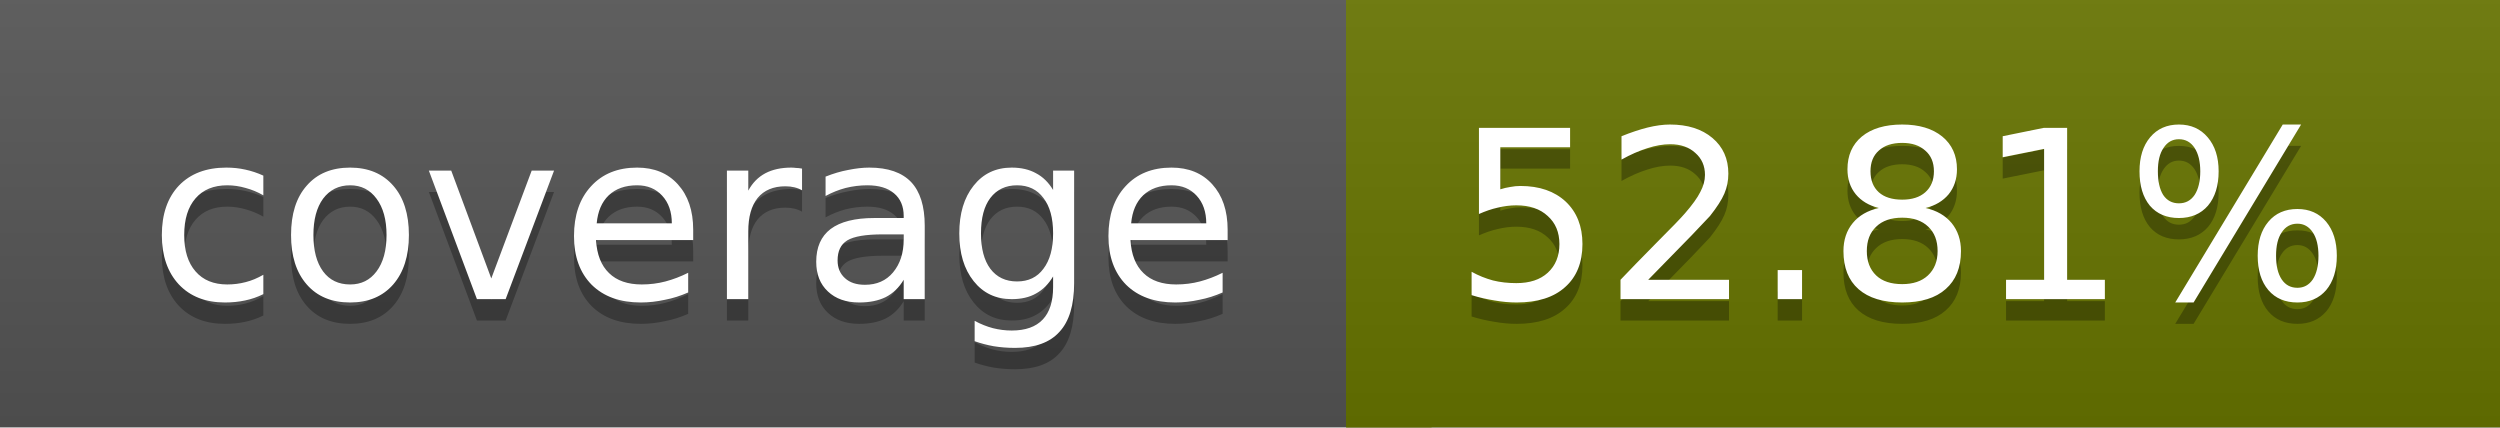
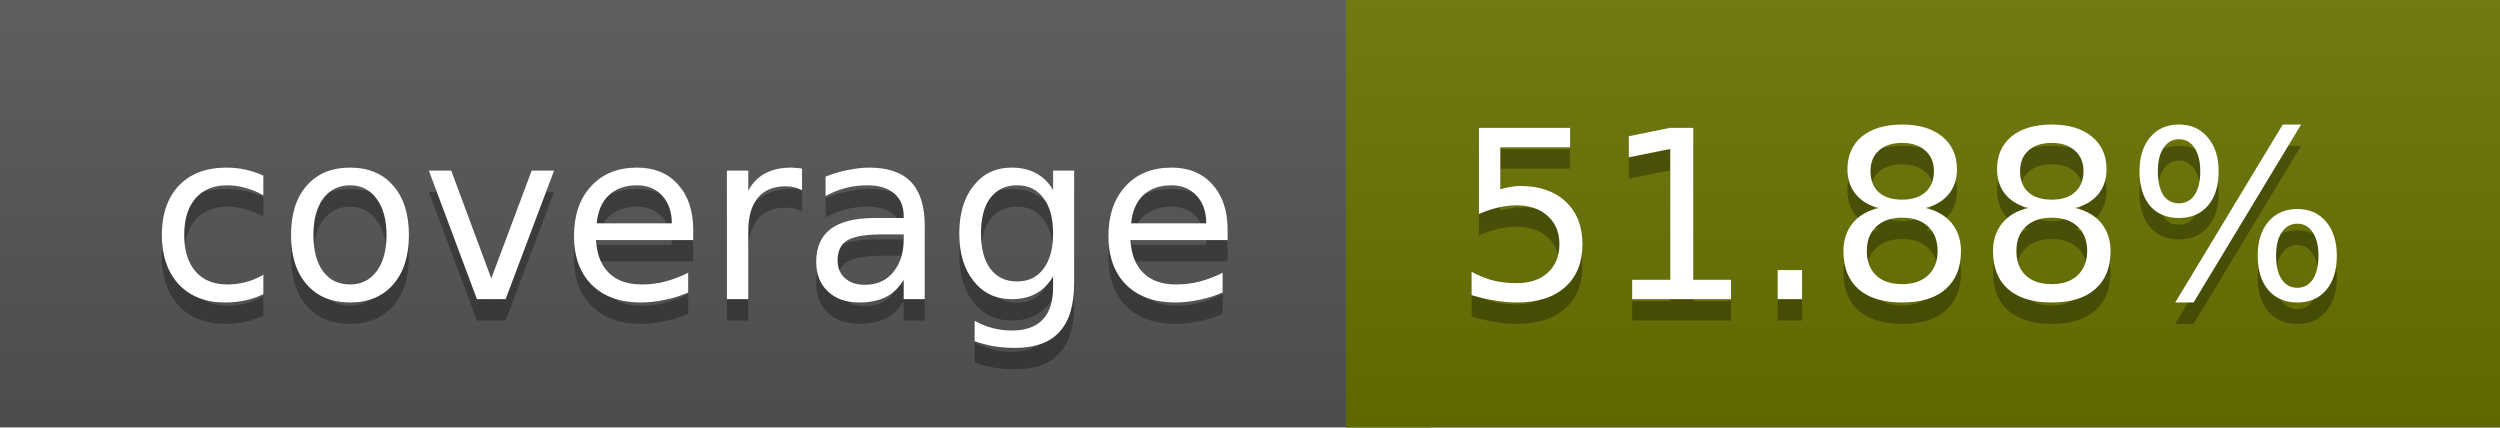
<svg xmlns="http://www.w3.org/2000/svg" width="117" height="20">
  <linearGradient id="a" x2="0" y2="100%">
    <stop offset="0" stop-color="#bbb" stop-opacity=".1" />
    <stop offset="1" stop-opacity=".1" />
  </linearGradient>
  <rect rx="0" width="117" height="20" fill="#555" />
-   <rect rx="0" x="63" width="54" height="20" fill="#687500" />
-   <path fill="#687500" d="M63 0h4v20h-4z" />
+   <rect rx="0" x="63" width="54" height="20" fill="#6a7300" />
+   <path fill="#6a7300" d="M63 0h4v20h-4z" />
  <rect rx="0" width="117" height="20" fill="url(#a)" />
  <g fill="#fff" text-anchor="middle" font-family="DejaVu Sans,Verdana,Geneva,sans-serif" font-size="11">
    <text x="32.5" y="15" fill="#010101" fill-opacity=".3">coverage</text>
    <text x="32.5" y="14">coverage</text>
-     <text x="89" y="15" fill="#010101" fill-opacity=".3">52.81%</text>
-     <text x="89" y="14">52.81%</text>
+     <text x="89" y="15" fill="#010101" fill-opacity=".3">51.88%</text>
+     <text x="89" y="14">51.88%</text>
  </g>
</svg>
